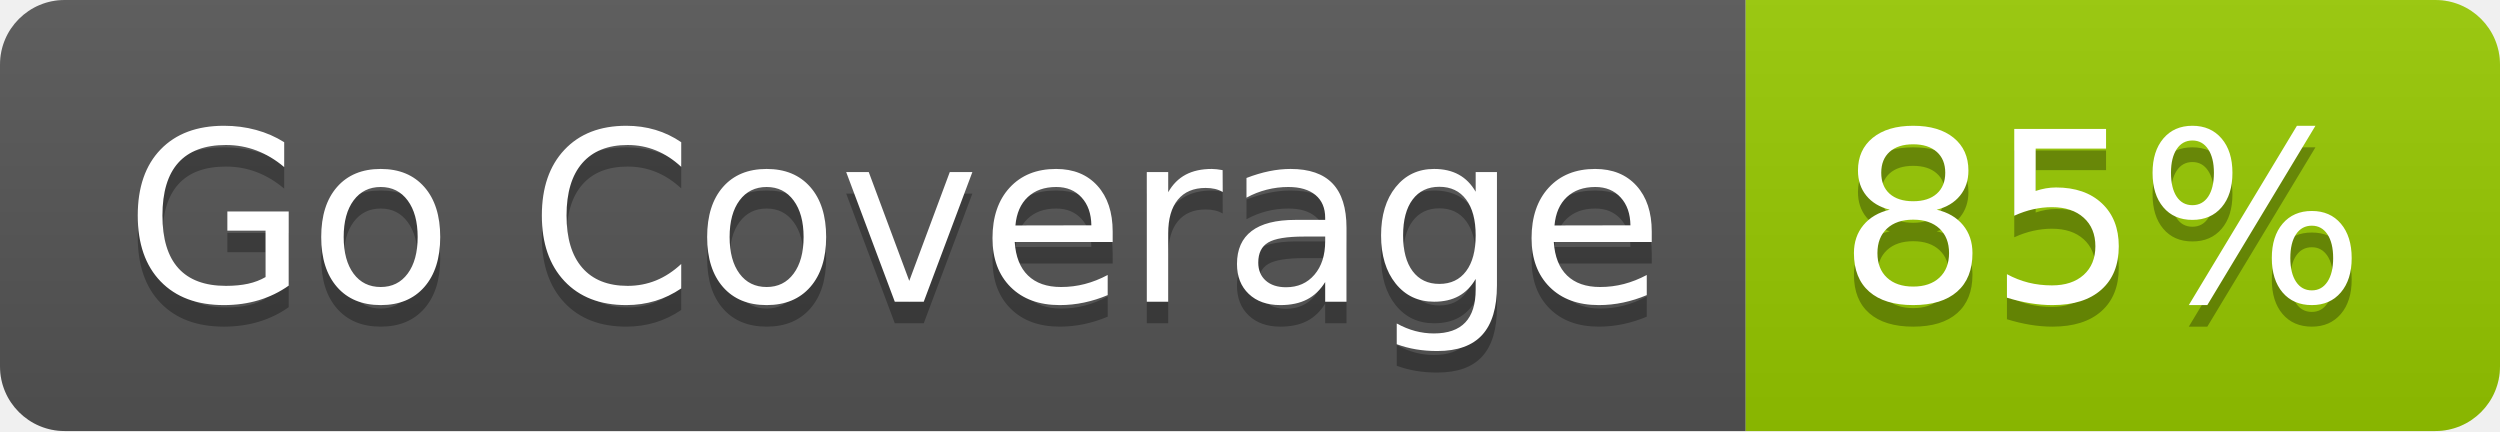
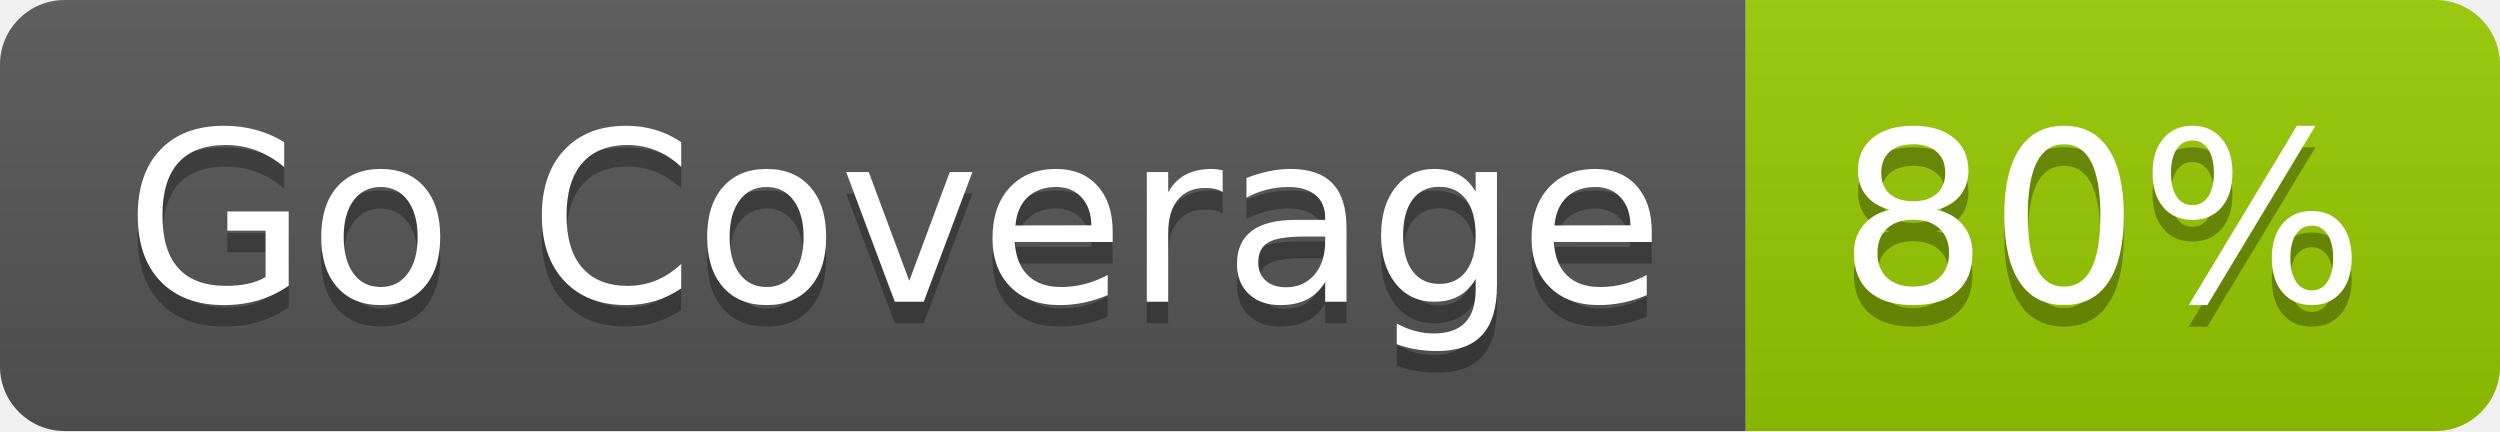
- <svg xmlns="http://www.w3.org/2000/svg" width="116" height="20" role="img" aria-label="Go Coverage: 85%">
+ <svg xmlns="http://www.w3.org/2000/svg" width="116" height="20" role="img" aria-label="Go Coverage: 80%">
  <linearGradient id="s" x2="0" y2="100%">
    <stop offset="0" stop-color="#bbb" stop-opacity=".1" />
    <stop offset="1" stop-opacity=".1" />
  </linearGradient>
  <clipPath id="r">
    <rect width="116" height="20" rx="3" fill="#fff" />
  </clipPath>
  <g clip-path="url(#r)">
    <rect width="81" height="20" fill="#555" />
    <rect x="81" width="35" height="20" fill="#97ca00" />
    <rect width="116" height="20" fill="url(#s)" />
  </g>
  <g fill="#fff" text-anchor="middle" font-family="Verdana,Geneva,DejaVu Sans,sans-serif" text-rendering="geometricPrecision" font-size="110">
    <text aria-hidden="true" x="415" y="150" fill="#010101" fill-opacity=".3" transform="scale(.1)" textLength="710">Go Coverage</text>
    <text x="415" y="140" transform="scale(.1)" fill="#fff" textLength="710">Go Coverage</text>
-     <text aria-hidden="true" x="975" y="150" fill="#010101" fill-opacity=".3" transform="scale(.1)" textLength="250">85%</text>
-     <text x="975" y="140" transform="scale(.1)" fill="#fff" textLength="250">85%</text>
+     <text aria-hidden="true" x="975" y="150" fill="#010101" fill-opacity=".3" transform="scale(.1)" textLength="250">80%</text>
+     <text x="975" y="140" transform="scale(.1)" fill="#fff" textLength="250">80%</text>
  </g>
</svg>
